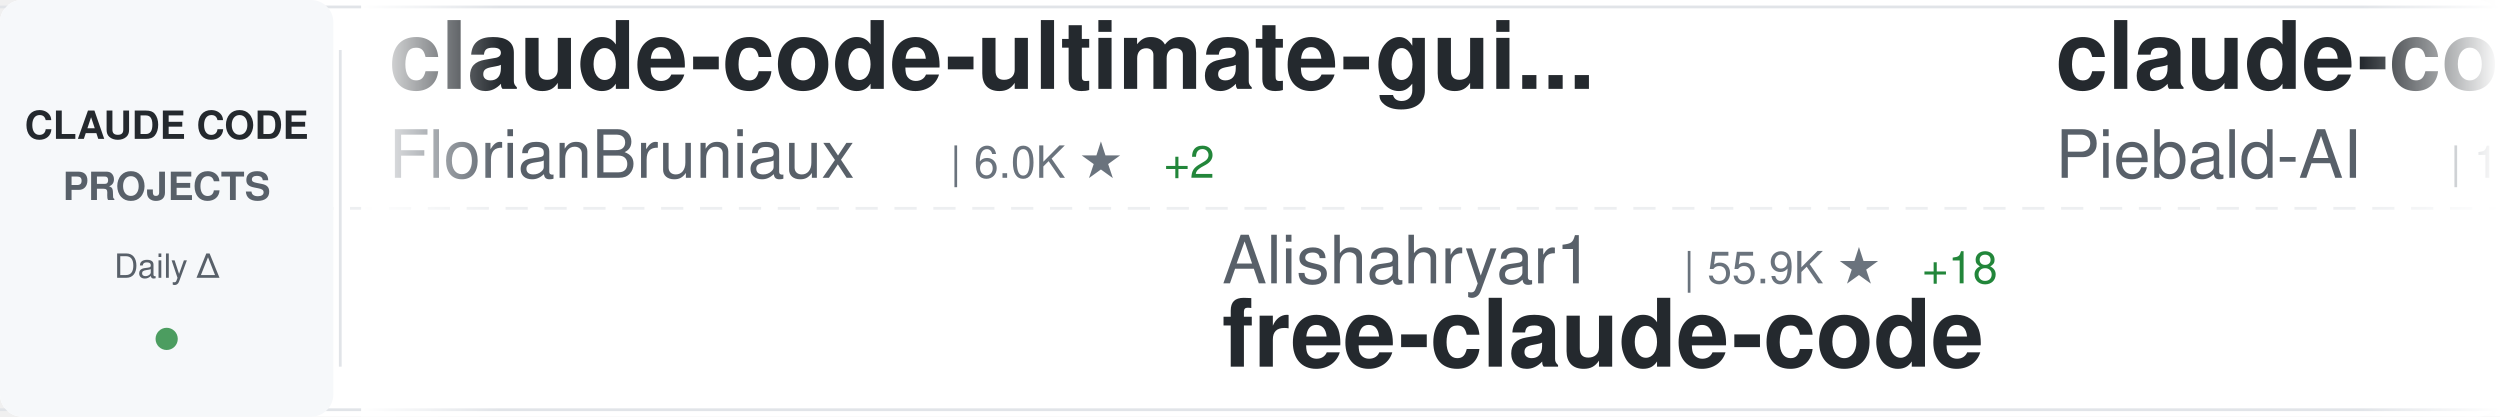
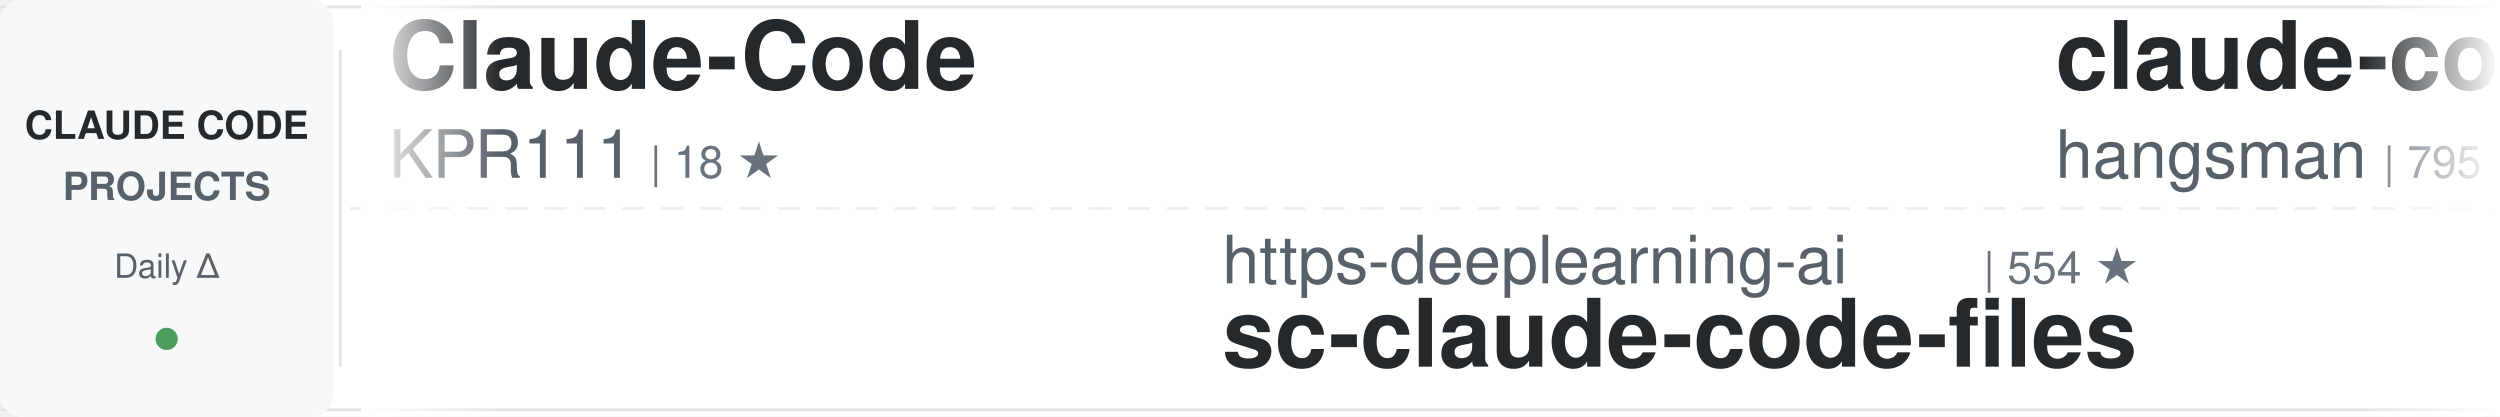
<svg xmlns="http://www.w3.org/2000/svg" width="900" height="150">
  <defs>
    <linearGradient id="awesomeLeftFade" x1="0%" y1="0%" x2="100%" y2="0%">
      <stop offset="0%" style="stop-color:#ffffff;stop-opacity:1" />
      <stop offset="100%" style="stop-color:#ffffff;stop-opacity:0" />
    </linearGradient>
    <linearGradient id="awesomeRightFade" x1="0%" y1="0%" x2="100%" y2="0%">
      <stop offset="0%" style="stop-color:#ffffff;stop-opacity:0" />
      <stop offset="100%" style="stop-color:#ffffff;stop-opacity:1" />
    </linearGradient>
  </defs>
  <rect width="900" height="150" fill="#ffffff" rx="8" />
  <rect x="0" y="2" width="900" height="1" fill="#e1e4e8" />
  <rect x="0" y="147" width="900" height="1" fill="#e1e4e8" />
  <line x1="0" y1="75" x2="900" y2="75" stroke="#e1e4e8" stroke-width="1" stroke-dasharray="8 6" opacity="0.6" />
  <rect x="0" y="0" width="120" height="150" fill="#f6f8fa" rx="8" />
  <text x="60" y="50" font-family="-apple-system, BlinkMacSystemFont, 'Segoe UI', Helvetica, Arial, sans-serif" font-size="14" font-weight="600" fill="#24292e" text-anchor="middle">CLAUDE CODE</text>
  <text x="60" y="72" font-family="-apple-system, BlinkMacSystemFont, 'Segoe UI', Helvetica, Arial, sans-serif" font-size="14" font-weight="600" fill="#586069" text-anchor="middle">PROJECTS</text>
  <text x="60" y="100" font-family="-apple-system, BlinkMacSystemFont, 'Segoe UI', Helvetica, Arial, sans-serif" font-size="12" font-weight="500" fill="#586069" text-anchor="middle">Daily Δ</text>
  <circle cx="60" cy="122" r="4" fill="#22863a" opacity="0.8" />
  <rect x="122" y="18" width="1" height="114" fill="#e1e4e8" />
  <clipPath id="awesomeTickerClip">
    <rect x="130" y="0" width="770" height="150" />
  </clipPath>
  <g clip-path="url(#awesomeTickerClip)">
    <g id="awesomeTickerItems">
      <animateTransform attributeName="transform" attributeType="XML" type="translate" from="0 0" to="-3000 0" dur="54s" repeatCount="indefinite" />
      <g transform="translate(0, 0)">
-         <text x="140" y="32" font-family="-apple-system, BlinkMacSystemFont, 'Segoe UI', Helvetica, Arial, sans-serif" font-size="34" font-weight="600" fill="#24292e">claude-code-ultimate-gui...</text>
-         <text x="140" y="64" font-family="-apple-system, BlinkMacSystemFont, 'Segoe UI', Helvetica, Arial, sans-serif" font-size="24" font-weight="400" fill="#586069">FlorianBruniaux</text>
-         <text x="342" y="64" font-family="-apple-system, BlinkMacSystemFont, 'Segoe UI', Helvetica, Arial, sans-serif" font-size="16" font-weight="500" fill="#6a737d">| 6.0K ★</text>
-         <text x="419" y="64" font-family="-apple-system, BlinkMacSystemFont, 'Segoe UI', Helvetica, Arial, sans-serif" font-size="16" font-weight="500" fill="#22863a"> +2</text>
+         <text x="140" y="32" font-family="-apple-system, BlinkMacSystemFont, 'Segoe UI', Helvetica, Arial, sans-serif" font-size="34" font-weight="600" fill="#24292e">Claude-Code</text>
+         <text x="140" y="64" font-family="-apple-system, BlinkMacSystemFont, 'Segoe UI', Helvetica, Arial, sans-serif" font-size="24" font-weight="400" fill="#586069">KPR111</text>
+         <text x="234" y="64" font-family="-apple-system, BlinkMacSystemFont, 'Segoe UI', Helvetica, Arial, sans-serif" font-size="16" font-weight="500" fill="#6a737d">| 18 ★</text>
      </g>
      <g transform="translate(300, 0)">
-         <text x="140" y="102" font-family="-apple-system, BlinkMacSystemFont, 'Segoe UI', Helvetica, Arial, sans-serif" font-size="24" font-weight="400" fill="#586069">Alishahryar1</text>
-         <text x="306" y="102" font-family="-apple-system, BlinkMacSystemFont, 'Segoe UI', Helvetica, Arial, sans-serif" font-size="16" font-weight="500" fill="#6a737d">| 55.9K ★</text>
-         <text x="392" y="102" font-family="-apple-system, BlinkMacSystemFont, 'Segoe UI', Helvetica, Arial, sans-serif" font-size="16" font-weight="500" fill="#22863a"> +18</text>
-         <text x="140" y="132" font-family="-apple-system, BlinkMacSystemFont, 'Segoe UI', Helvetica, Arial, sans-serif" font-size="34" font-weight="600" fill="#24292e">free-claude-code</text>
+         <text x="140" y="102" font-family="-apple-system, BlinkMacSystemFont, 'Segoe UI', Helvetica, Arial, sans-serif" font-size="24" font-weight="400" fill="#586069">https-deeplearning-ai</text>
+         <text x="414" y="102" font-family="-apple-system, BlinkMacSystemFont, 'Segoe UI', Helvetica, Arial, sans-serif" font-size="16" font-weight="500" fill="#6a737d">| 554 ★</text>
+         <text x="140" y="132" font-family="-apple-system, BlinkMacSystemFont, 'Segoe UI', Helvetica, Arial, sans-serif" font-size="34" font-weight="600" fill="#24292e">sc-claude-code-files</text>
      </g>
      <g transform="translate(600, 0)">
-         <text x="140" y="32" font-family="-apple-system, BlinkMacSystemFont, 'Segoe UI', Helvetica, Arial, sans-serif" font-size="34" font-weight="600" fill="#24292e">claude-code-system-promp...</text>
-         <text x="140" y="64" font-family="-apple-system, BlinkMacSystemFont, 'Segoe UI', Helvetica, Arial, sans-serif" font-size="24" font-weight="400" fill="#586069">Piebald-AI</text>
-         <text x="282" y="64" font-family="-apple-system, BlinkMacSystemFont, 'Segoe UI', Helvetica, Arial, sans-serif" font-size="16" font-weight="500" fill="#6a737d">| 12.8K ★</text>
+         <text x="140" y="32" font-family="-apple-system, BlinkMacSystemFont, 'Segoe UI', Helvetica, Arial, sans-serif" font-size="34" font-weight="600" fill="#24292e">claude-code-source</text>
+         <text x="140" y="64" font-family="-apple-system, BlinkMacSystemFont, 'Segoe UI', Helvetica, Arial, sans-serif" font-size="24" font-weight="400" fill="#586069">hangsman</text>
+         <text x="258" y="64" font-family="-apple-system, BlinkMacSystemFont, 'Segoe UI', Helvetica, Arial, sans-serif" font-size="16" font-weight="500" fill="#6a737d">| 795 ★</text>
      </g>
      <g transform="translate(900, 0)">
-         <text x="140" y="102" font-family="-apple-system, BlinkMacSystemFont, 'Segoe UI', Helvetica, Arial, sans-serif" font-size="24" font-weight="400" fill="#586069">chauncygu</text>
-         <text x="270" y="102" font-family="-apple-system, BlinkMacSystemFont, 'Segoe UI', Helvetica, Arial, sans-serif" font-size="16" font-weight="500" fill="#6a737d">| 2.8K ★</text>
-         <text x="140" y="132" font-family="-apple-system, BlinkMacSystemFont, 'Segoe UI', Helvetica, Arial, sans-serif" font-size="34" font-weight="600" fill="#24292e">collection-claude-code-s...</text>
+         <text x="140" y="102" font-family="-apple-system, BlinkMacSystemFont, 'Segoe UI', Helvetica, Arial, sans-serif" font-size="24" font-weight="400" fill="#586069">jqueryscript</text>
+         <text x="306" y="102" font-family="-apple-system, BlinkMacSystemFont, 'Segoe UI', Helvetica, Arial, sans-serif" font-size="16" font-weight="500" fill="#6a737d">| 517 ★</text>
+         <text x="140" y="132" font-family="-apple-system, BlinkMacSystemFont, 'Segoe UI', Helvetica, Arial, sans-serif" font-size="34" font-weight="600" fill="#24292e">awesome-claude-code</text>
      </g>
      <g transform="translate(1200, 0)">
-         <text x="140" y="32" font-family="-apple-system, BlinkMacSystemFont, 'Segoe UI', Helvetica, Arial, sans-serif" font-size="34" font-weight="600" fill="#24292e">skills</text>
-         <text x="140" y="64" font-family="-apple-system, BlinkMacSystemFont, 'Segoe UI', Helvetica, Arial, sans-serif" font-size="24" font-weight="400" fill="#586069">anthropics</text>
-         <text x="282" y="64" font-family="-apple-system, BlinkMacSystemFont, 'Segoe UI', Helvetica, Arial, sans-serif" font-size="16" font-weight="500" fill="#6a737d">| 178.1K ★</text>
-         <text x="377" y="64" font-family="-apple-system, BlinkMacSystemFont, 'Segoe UI', Helvetica, Arial, sans-serif" font-size="16" font-weight="500" fill="#22863a"> +53</text>
+         <text x="140" y="32" font-family="-apple-system, BlinkMacSystemFont, 'Segoe UI', Helvetica, Arial, sans-serif" font-size="34" font-weight="600" fill="#24292e">Dive-into-Claude-Code</text>
+         <text x="140" y="64" font-family="-apple-system, BlinkMacSystemFont, 'Segoe UI', Helvetica, Arial, sans-serif" font-size="24" font-weight="400" fill="#586069">VILA-Lab</text>
+         <text x="258" y="64" font-family="-apple-system, BlinkMacSystemFont, 'Segoe UI', Helvetica, Arial, sans-serif" font-size="16" font-weight="500" fill="#6a737d">| 2.1K ★</text>
      </g>
      <g transform="translate(1500, 0)">
-         <text x="140" y="102" font-family="-apple-system, BlinkMacSystemFont, 'Segoe UI', Helvetica, Arial, sans-serif" font-size="24" font-weight="400" fill="#586069">Maciek-roboblog</text>
-         <text x="342" y="102" font-family="-apple-system, BlinkMacSystemFont, 'Segoe UI', Helvetica, Arial, sans-serif" font-size="16" font-weight="500" fill="#6a737d">| 8.7K ★</text>
-         <text x="140" y="132" font-family="-apple-system, BlinkMacSystemFont, 'Segoe UI', Helvetica, Arial, sans-serif" font-size="34" font-weight="600" fill="#24292e">Claude-Code-Usage-Monito...</text>
+         <text x="140" y="102" font-family="-apple-system, BlinkMacSystemFont, 'Segoe UI', Helvetica, Arial, sans-serif" font-size="24" font-weight="400" fill="#586069">SeemSeam</text>
+         <text x="258" y="102" font-family="-apple-system, BlinkMacSystemFont, 'Segoe UI', Helvetica, Arial, sans-serif" font-size="16" font-weight="500" fill="#6a737d">| 3.5K ★</text>
+         <text x="140" y="132" font-family="-apple-system, BlinkMacSystemFont, 'Segoe UI', Helvetica, Arial, sans-serif" font-size="34" font-weight="600" fill="#24292e">claude_codex_bridge</text>
      </g>
      <g transform="translate(1800, 0)">
-         <text x="140" y="32" font-family="-apple-system, BlinkMacSystemFont, 'Segoe UI', Helvetica, Arial, sans-serif" font-size="34" font-weight="600" fill="#24292e">ECC</text>
-         <text x="140" y="64" font-family="-apple-system, BlinkMacSystemFont, 'Segoe UI', Helvetica, Arial, sans-serif" font-size="24" font-weight="400" fill="#586069">affaan-m</text>
-         <text x="258" y="64" font-family="-apple-system, BlinkMacSystemFont, 'Segoe UI', Helvetica, Arial, sans-serif" font-size="16" font-weight="500" fill="#6a737d">| 267.2K ★</text>
-         <text x="353" y="64" font-family="-apple-system, BlinkMacSystemFont, 'Segoe UI', Helvetica, Arial, sans-serif" font-size="16" font-weight="500" fill="#22863a"> +199</text>
+         <text x="140" y="32" font-family="-apple-system, BlinkMacSystemFont, 'Segoe UI', Helvetica, Arial, sans-serif" font-size="34" font-weight="600" fill="#24292e">everything-claude-code-z...</text>
+         <text x="140" y="64" font-family="-apple-system, BlinkMacSystemFont, 'Segoe UI', Helvetica, Arial, sans-serif" font-size="24" font-weight="400" fill="#586069">xu-xiang</text>
+         <text x="258" y="64" font-family="-apple-system, BlinkMacSystemFont, 'Segoe UI', Helvetica, Arial, sans-serif" font-size="16" font-weight="500" fill="#6a737d">| 2.0K ★</text>
      </g>
      <g transform="translate(2100, 0)">
-         <text x="140" y="102" font-family="-apple-system, BlinkMacSystemFont, 'Segoe UI', Helvetica, Arial, sans-serif" font-size="24" font-weight="400" fill="#586069">AICoderTudou</text>
-         <text x="306" y="102" font-family="-apple-system, BlinkMacSystemFont, 'Segoe UI', Helvetica, Arial, sans-serif" font-size="16" font-weight="500" fill="#6a737d">| 494 ★</text>
-         <text x="140" y="132" font-family="-apple-system, BlinkMacSystemFont, 'Segoe UI', Helvetica, Arial, sans-serif" font-size="34" font-weight="600" fill="#24292e">claude-code-tudou</text>
+         <text x="140" y="102" font-family="-apple-system, BlinkMacSystemFont, 'Segoe UI', Helvetica, Arial, sans-serif" font-size="24" font-weight="400" fill="#586069">OrcaWhisper</text>
+         <text x="294" y="102" font-family="-apple-system, BlinkMacSystemFont, 'Segoe UI', Helvetica, Arial, sans-serif" font-size="16" font-weight="500" fill="#6a737d">| 101 ★</text>
+         <text x="140" y="132" font-family="-apple-system, BlinkMacSystemFont, 'Segoe UI', Helvetica, Arial, sans-serif" font-size="34" font-weight="600" fill="#24292e">Claude-Code</text>
      </g>
      <g transform="translate(2400, 0)">
-         <text x="140" y="32" font-family="-apple-system, BlinkMacSystemFont, 'Segoe UI', Helvetica, Arial, sans-serif" font-size="34" font-weight="600" fill="#24292e">claude-code-tips</text>
-         <text x="140" y="64" font-family="-apple-system, BlinkMacSystemFont, 'Segoe UI', Helvetica, Arial, sans-serif" font-size="24" font-weight="400" fill="#586069">ykdojo</text>
-         <text x="234" y="64" font-family="-apple-system, BlinkMacSystemFont, 'Segoe UI', Helvetica, Arial, sans-serif" font-size="16" font-weight="500" fill="#6a737d">| 10.1K ★</text>
-         <text x="320" y="64" font-family="-apple-system, BlinkMacSystemFont, 'Segoe UI', Helvetica, Arial, sans-serif" font-size="16" font-weight="500" fill="#22863a"> +1</text>
+         <text x="140" y="32" font-family="-apple-system, BlinkMacSystemFont, 'Segoe UI', Helvetica, Arial, sans-serif" font-size="34" font-weight="600" fill="#24292e">Claude-code</text>
+         <text x="140" y="64" font-family="-apple-system, BlinkMacSystemFont, 'Segoe UI', Helvetica, Arial, sans-serif" font-size="24" font-weight="400" fill="#586069">fazxes</text>
+         <text x="234" y="64" font-family="-apple-system, BlinkMacSystemFont, 'Segoe UI', Helvetica, Arial, sans-serif" font-size="16" font-weight="500" fill="#6a737d">| 242 ★</text>
      </g>
      <g transform="translate(2700, 0)">
-         <text x="140" y="102" font-family="-apple-system, BlinkMacSystemFont, 'Segoe UI', Helvetica, Arial, sans-serif" font-size="24" font-weight="400" fill="#586069">shanraisshan</text>
-         <text x="306" y="102" font-family="-apple-system, BlinkMacSystemFont, 'Segoe UI', Helvetica, Arial, sans-serif" font-size="16" font-weight="500" fill="#6a737d">| 66.3K ★</text>
-         <text x="392" y="102" font-family="-apple-system, BlinkMacSystemFont, 'Segoe UI', Helvetica, Arial, sans-serif" font-size="16" font-weight="500" fill="#22863a"> +31</text>
-         <text x="140" y="132" font-family="-apple-system, BlinkMacSystemFont, 'Segoe UI', Helvetica, Arial, sans-serif" font-size="34" font-weight="600" fill="#24292e">claude-code-best-practic...</text>
+         <text x="140" y="102" font-family="-apple-system, BlinkMacSystemFont, 'Segoe UI', Helvetica, Arial, sans-serif" font-size="24" font-weight="400" fill="#586069">huangjia2019</text>
+         <text x="306" y="102" font-family="-apple-system, BlinkMacSystemFont, 'Segoe UI', Helvetica, Arial, sans-serif" font-size="16" font-weight="500" fill="#6a737d">| 1.1K ★</text>
+         <text x="140" y="132" font-family="-apple-system, BlinkMacSystemFont, 'Segoe UI', Helvetica, Arial, sans-serif" font-size="34" font-weight="600" fill="#24292e">claude-code-engineering</text>
      </g>
      <g transform="translate(3000, 0)">
-         <text x="140" y="32" font-family="-apple-system, BlinkMacSystemFont, 'Segoe UI', Helvetica, Arial, sans-serif" font-size="34" font-weight="600" fill="#24292e">claude-code-ultimate-gui...</text>
-         <text x="140" y="64" font-family="-apple-system, BlinkMacSystemFont, 'Segoe UI', Helvetica, Arial, sans-serif" font-size="24" font-weight="400" fill="#586069">FlorianBruniaux</text>
-         <text x="342" y="64" font-family="-apple-system, BlinkMacSystemFont, 'Segoe UI', Helvetica, Arial, sans-serif" font-size="16" font-weight="500" fill="#6a737d">| 6.0K ★</text>
-         <text x="419" y="64" font-family="-apple-system, BlinkMacSystemFont, 'Segoe UI', Helvetica, Arial, sans-serif" font-size="16" font-weight="500" fill="#22863a"> +2</text>
+         <text x="140" y="32" font-family="-apple-system, BlinkMacSystemFont, 'Segoe UI', Helvetica, Arial, sans-serif" font-size="34" font-weight="600" fill="#24292e">Claude-Code</text>
+         <text x="140" y="64" font-family="-apple-system, BlinkMacSystemFont, 'Segoe UI', Helvetica, Arial, sans-serif" font-size="24" font-weight="400" fill="#586069">KPR111</text>
+         <text x="234" y="64" font-family="-apple-system, BlinkMacSystemFont, 'Segoe UI', Helvetica, Arial, sans-serif" font-size="16" font-weight="500" fill="#6a737d">| 18 ★</text>
      </g>
      <g transform="translate(3300, 0)">
-         <text x="140" y="102" font-family="-apple-system, BlinkMacSystemFont, 'Segoe UI', Helvetica, Arial, sans-serif" font-size="24" font-weight="400" fill="#586069">Alishahryar1</text>
-         <text x="306" y="102" font-family="-apple-system, BlinkMacSystemFont, 'Segoe UI', Helvetica, Arial, sans-serif" font-size="16" font-weight="500" fill="#6a737d">| 55.9K ★</text>
-         <text x="392" y="102" font-family="-apple-system, BlinkMacSystemFont, 'Segoe UI', Helvetica, Arial, sans-serif" font-size="16" font-weight="500" fill="#22863a"> +18</text>
-         <text x="140" y="132" font-family="-apple-system, BlinkMacSystemFont, 'Segoe UI', Helvetica, Arial, sans-serif" font-size="34" font-weight="600" fill="#24292e">free-claude-code</text>
+         <text x="140" y="102" font-family="-apple-system, BlinkMacSystemFont, 'Segoe UI', Helvetica, Arial, sans-serif" font-size="24" font-weight="400" fill="#586069">https-deeplearning-ai</text>
+         <text x="414" y="102" font-family="-apple-system, BlinkMacSystemFont, 'Segoe UI', Helvetica, Arial, sans-serif" font-size="16" font-weight="500" fill="#6a737d">| 554 ★</text>
+         <text x="140" y="132" font-family="-apple-system, BlinkMacSystemFont, 'Segoe UI', Helvetica, Arial, sans-serif" font-size="34" font-weight="600" fill="#24292e">sc-claude-code-files</text>
      </g>
      <g transform="translate(3600, 0)">
-         <text x="140" y="32" font-family="-apple-system, BlinkMacSystemFont, 'Segoe UI', Helvetica, Arial, sans-serif" font-size="34" font-weight="600" fill="#24292e">claude-code-system-promp...</text>
-         <text x="140" y="64" font-family="-apple-system, BlinkMacSystemFont, 'Segoe UI', Helvetica, Arial, sans-serif" font-size="24" font-weight="400" fill="#586069">Piebald-AI</text>
-         <text x="282" y="64" font-family="-apple-system, BlinkMacSystemFont, 'Segoe UI', Helvetica, Arial, sans-serif" font-size="16" font-weight="500" fill="#6a737d">| 12.8K ★</text>
+         <text x="140" y="32" font-family="-apple-system, BlinkMacSystemFont, 'Segoe UI', Helvetica, Arial, sans-serif" font-size="34" font-weight="600" fill="#24292e">claude-code-source</text>
+         <text x="140" y="64" font-family="-apple-system, BlinkMacSystemFont, 'Segoe UI', Helvetica, Arial, sans-serif" font-size="24" font-weight="400" fill="#586069">hangsman</text>
+         <text x="258" y="64" font-family="-apple-system, BlinkMacSystemFont, 'Segoe UI', Helvetica, Arial, sans-serif" font-size="16" font-weight="500" fill="#6a737d">| 795 ★</text>
      </g>
      <g transform="translate(3900, 0)">
-         <text x="140" y="102" font-family="-apple-system, BlinkMacSystemFont, 'Segoe UI', Helvetica, Arial, sans-serif" font-size="24" font-weight="400" fill="#586069">chauncygu</text>
-         <text x="270" y="102" font-family="-apple-system, BlinkMacSystemFont, 'Segoe UI', Helvetica, Arial, sans-serif" font-size="16" font-weight="500" fill="#6a737d">| 2.8K ★</text>
-         <text x="140" y="132" font-family="-apple-system, BlinkMacSystemFont, 'Segoe UI', Helvetica, Arial, sans-serif" font-size="34" font-weight="600" fill="#24292e">collection-claude-code-s...</text>
+         <text x="140" y="102" font-family="-apple-system, BlinkMacSystemFont, 'Segoe UI', Helvetica, Arial, sans-serif" font-size="24" font-weight="400" fill="#586069">jqueryscript</text>
+         <text x="306" y="102" font-family="-apple-system, BlinkMacSystemFont, 'Segoe UI', Helvetica, Arial, sans-serif" font-size="16" font-weight="500" fill="#6a737d">| 517 ★</text>
+         <text x="140" y="132" font-family="-apple-system, BlinkMacSystemFont, 'Segoe UI', Helvetica, Arial, sans-serif" font-size="34" font-weight="600" fill="#24292e">awesome-claude-code</text>
      </g>
    </g>
  </g>
  <rect x="130" y="0" width="50" height="150" fill="url(#awesomeLeftFade)" />
  <rect x="850" y="0" width="50" height="150" fill="url(#awesomeRightFade)" />
</svg>
